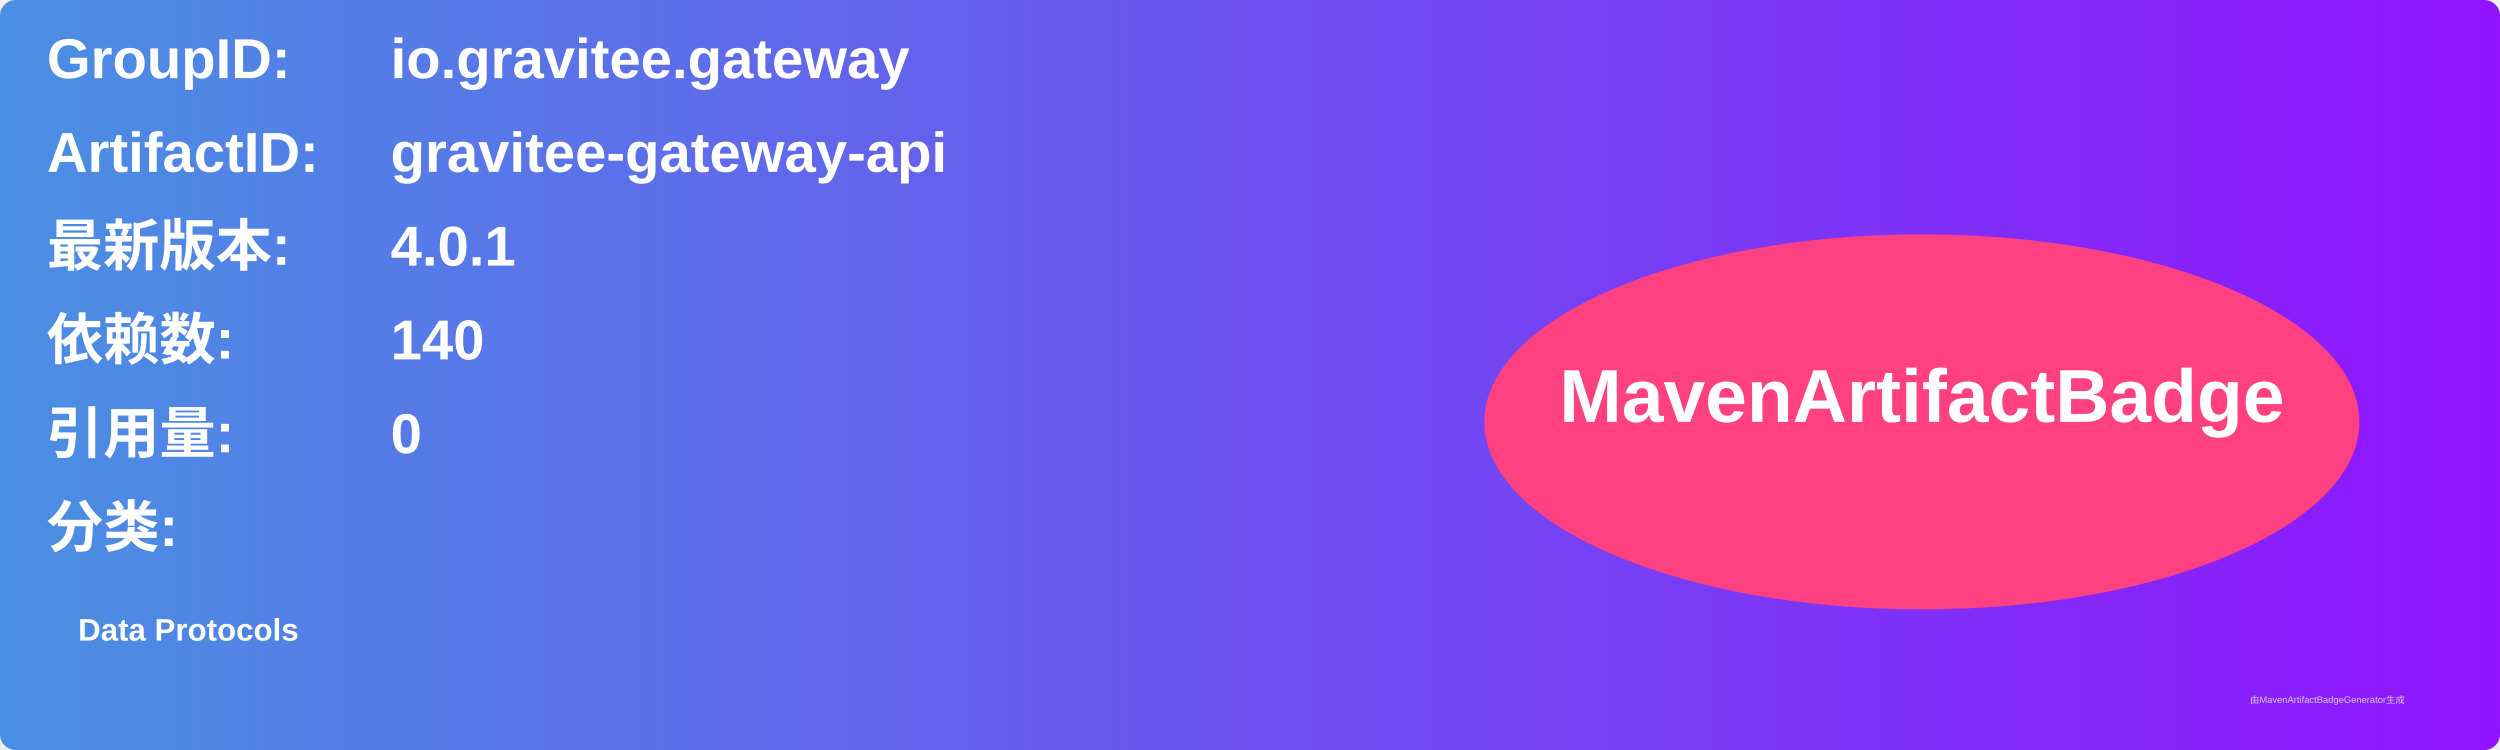
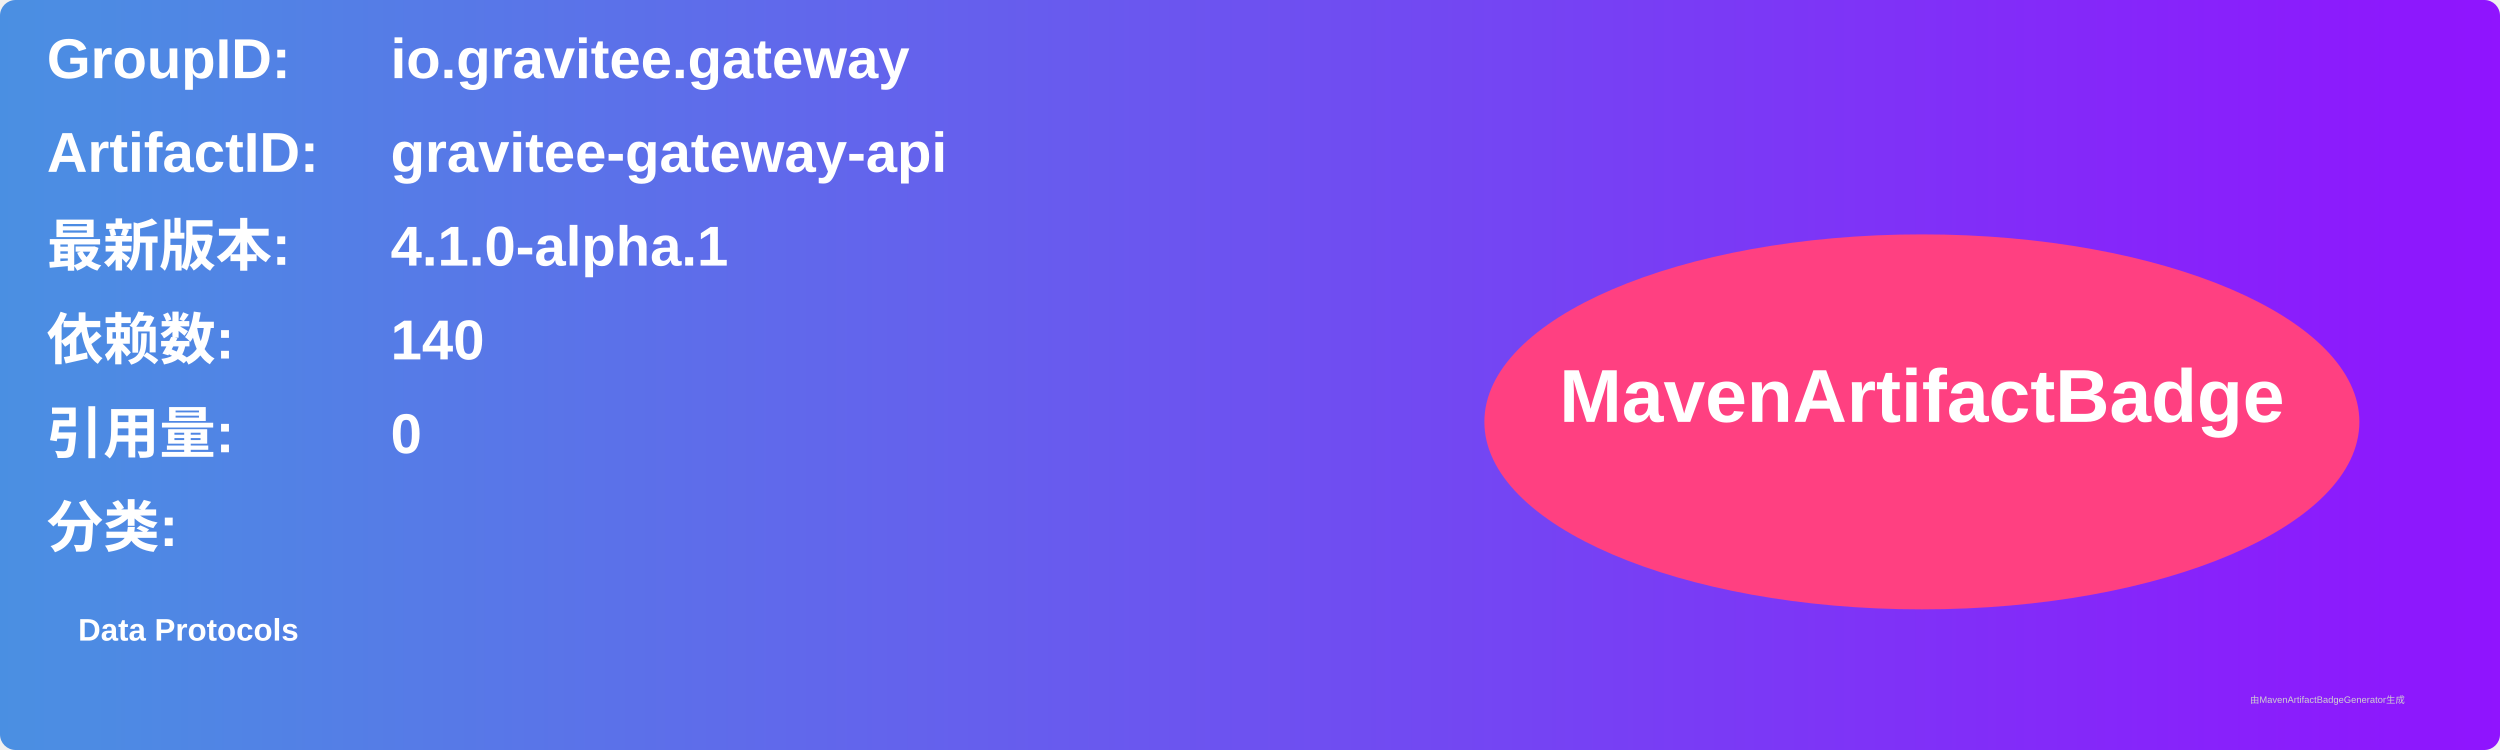
<svg xmlns="http://www.w3.org/2000/svg" width="800" height="240" viewBox="0 0 800 240">
  <linearGradient id="grad" x1="0%" y1="0%" x2="100%" y2="0%">
    <stop offset="0%" stop-color="#4a90e2" />
    <stop offset="100%" stop-color="#9013fe" />
  </linearGradient>
  <rect width="100%" height="100%" rx="5" ry="5" fill="url(#grad)" />
  <g transform="translate(15, 15)">
    <text x="0" y="10" font-family="Arial" font-size="18" fill="white" font-weight="bold" width="260">GroupID:</text>
    <text x="110" y="10" font-family="Arial" font-size="18" fill="white" font-weight="bold" width="460">io.gravitee.gateway</text>
    <text x="0" y="40" font-family="Arial" font-size="18" fill="white" font-weight="bold" width="260">ArtifactID:</text>
    <text x="110" y="40" font-family="Arial" font-size="18" fill="white" font-weight="bold" width="460">gravitee-gateway-api</text>
    <text x="0" y="70" font-family="Arial" font-size="18" fill="white" font-weight="bold">最新版本:</text>
    <text x="110" y="70" font-family="Arial" font-size="18" fill="white" font-weight="bold">
-       <tspan font-weight="bold">4.0.1</tspan>
+       <tspan font-weight="bold">4.1.0-alpha.1</tspan>
    </text>
    <text x="0" y="100" font-family="Arial" font-size="18" fill="white" font-weight="bold">依赖数: </text>
    <text x="110" y="100" font-family="Arial" font-size="18" fill="white">
      <tspan font-weight="bold">140</tspan>
    </text>
    <text x="0" y="130" font-family="Arial" font-size="18" fill="white" font-weight="bold">引用量: </text>
    <text x="110" y="130" font-family="Arial" font-size="18" fill="white">
      <tspan font-weight="bold">0</tspan>
    </text>
    <text x="0" y="160" font-family="Arial" font-size="18" fill="white" font-weight="bold">分类:</text>
    <text x="10" y="190" font-family="Arial" font-size="10" fill="white">
      <tspan font-weight="bold">Data Protocols</tspan>
    </text>
    <ellipse cx="600" cy="120" rx="140" ry="60" fill="#ff4081" />
    <text x="600" y="120" text-anchor="middle" font-family="Arial" font-size="24" fill="white" font-weight="bold">MavenArtifactBadge</text>
  </g>
  <text x="720" y="225" font-family="Arial" font-size="3" fill="#d0d0d0">由MavenArtifactBadgeGenerator生成</text>
</svg>
